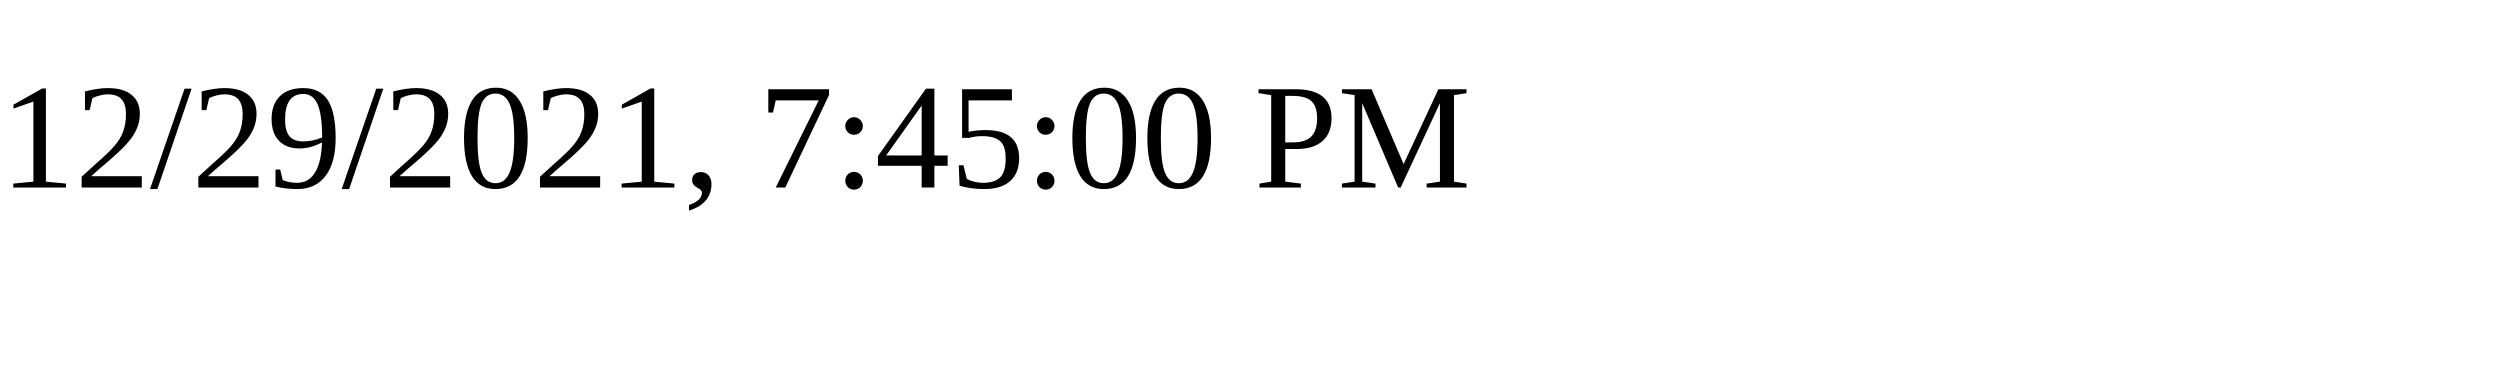
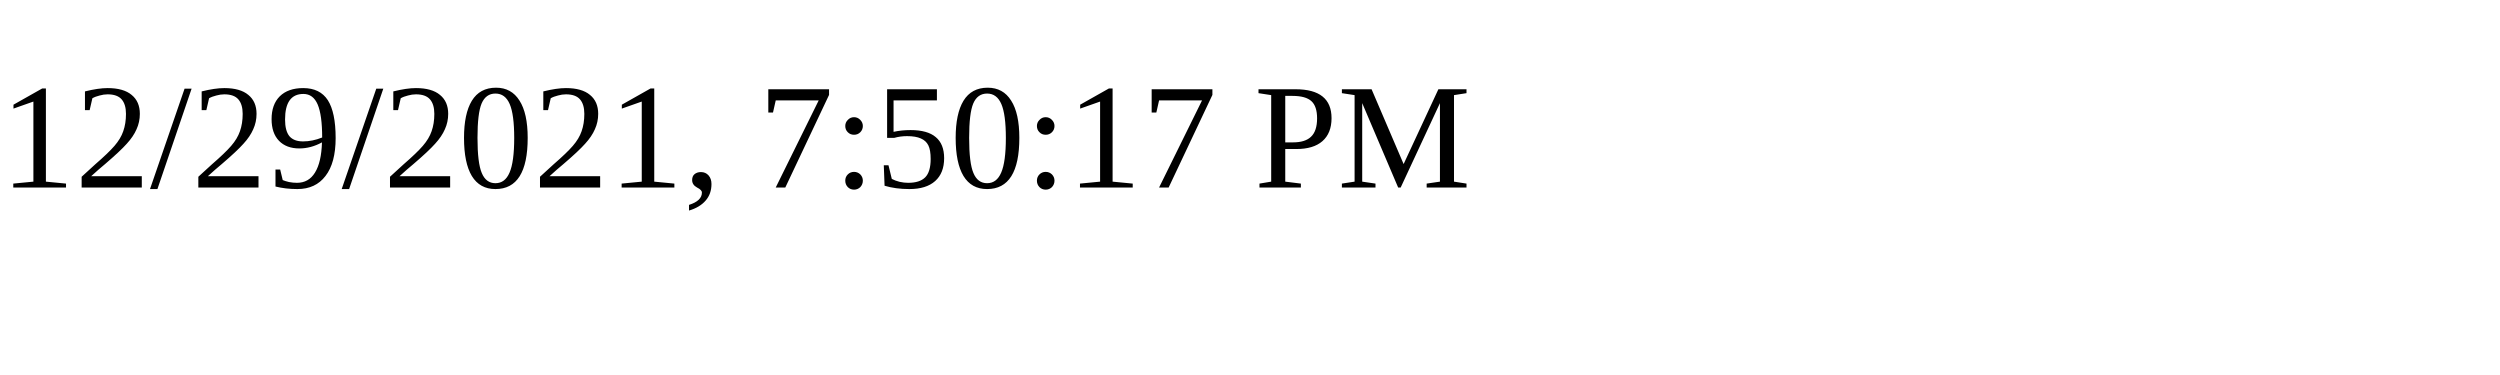
<svg xmlns="http://www.w3.org/2000/svg" height="30" width="200">
-   <text x="0" y="15">12/29/2021, 7:45:00 PM</text>
+   <text x="0" y="15">12/29/2021, 7:50:17 PM</text>
</svg>
